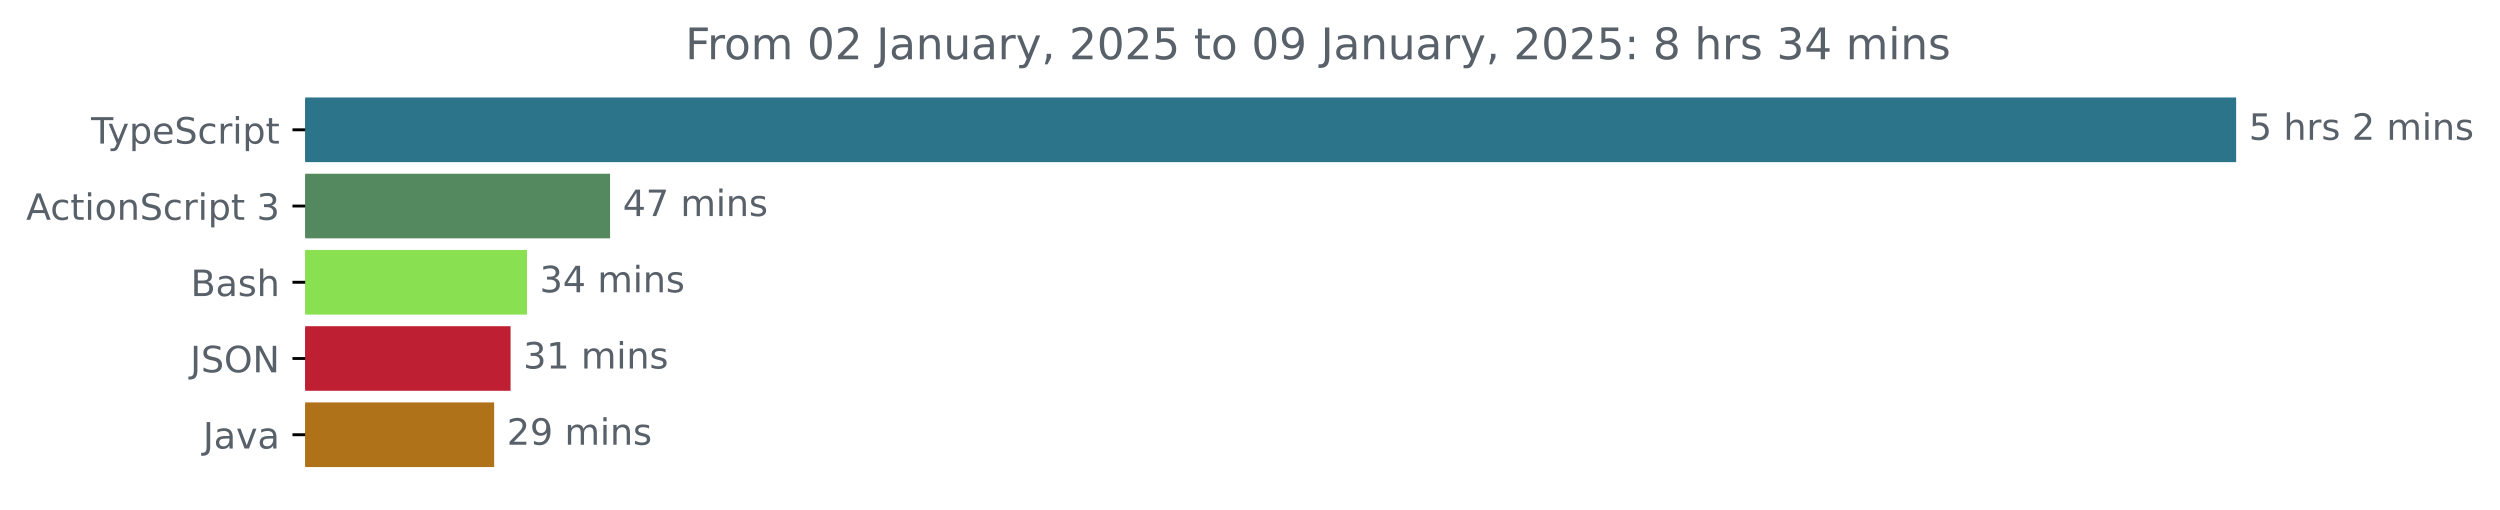
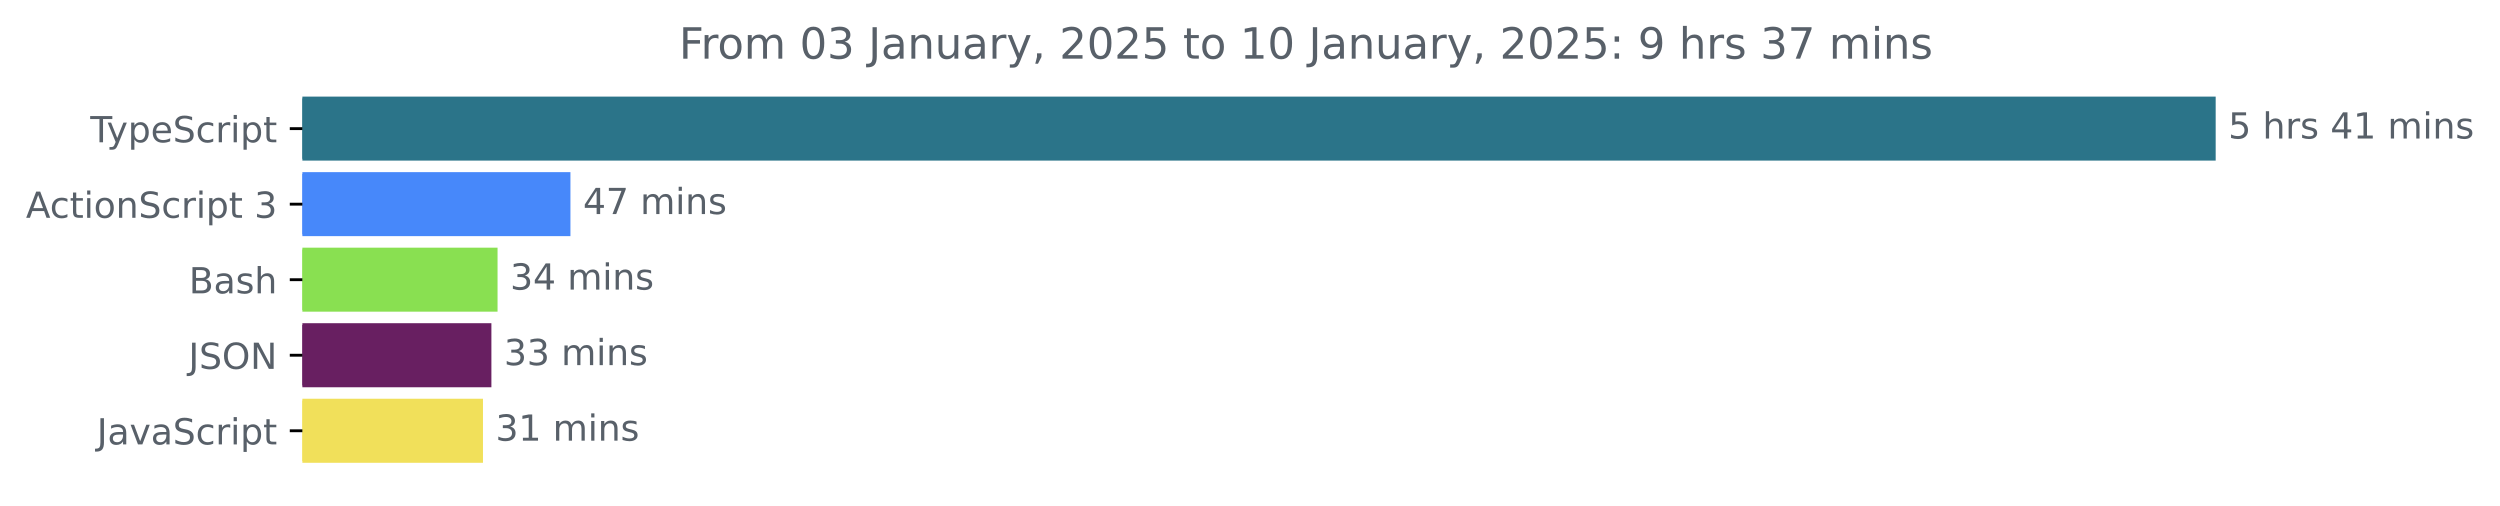
- <svg xmlns="http://www.w3.org/2000/svg" xmlns:xlink="http://www.w3.org/1999/xlink" width="688.675pt" height="140.398pt" viewBox="0 0 688.675 140.398" version="1.1">
+ <svg xmlns="http://www.w3.org/2000/svg" xmlns:xlink="http://www.w3.org/1999/xlink" width="695.038pt" height="140.398pt" viewBox="0 0 695.038 140.398" version="1.1">
  <defs>
    <style type="text/css">*{stroke-linejoin: round; stroke-linecap: butt}</style>
  </defs>
  <g id="figure_1">
    <g id="patch_1">
-       <path d="M 0 140.398  L 688.675 140.398  L 688.675 0  L 0 0  L 0 140.398  z " style="fill: none" />
+       <path d="M 0 140.398  L 695.038 140.398  L 695.038 0  L 0 0  L 0 140.398  z " style="fill: none" />
    </g>
    <g id="axes_1">
      <g id="patch_2">
-         <path d="M 84.064 27.358  L 615.493 27.358  L 615.493 44.158  L 84.064 44.158  z " clip-path="url(#p29816868e3)" style="fill: #2b7489; stroke: #2b7489; stroke-linejoin: miter" />
+         <path d="M 84.064 27.358  L 615.493 27.358  L 615.493 44.158  L 84.064 44.158  z " clip-path="url(#pb5a00e8246)" style="fill: #2b7489; stroke: #2b7489; stroke-linejoin: miter" />
      </g>
      <g id="patch_3">
-         <path d="M 84.064 48.358  L 167.555 48.358  L 167.555 65.158  L 84.064 65.158  z " clip-path="url(#p29816868e3)" style="fill: #54885f; stroke: #54885f; stroke-linejoin: miter" />
+         <path d="M 84.064 48.358  L 158.091 48.358  L 158.091 65.158  L 84.064 65.158  z " clip-path="url(#pb5a00e8246)" style="fill: #4788fa; stroke: #4788fa; stroke-linejoin: miter" />
      </g>
      <g id="patch_4">
-         <path d="M 84.064 69.358  L 144.67 69.358  L 144.67 86.158  L 84.064 86.158  z " clip-path="url(#p29816868e3)" style="fill: #89e051; stroke: #89e051; stroke-linejoin: miter" />
+         <path d="M 84.064 69.358  L 137.828 69.358  L 137.828 86.158  L 84.064 86.158  z " clip-path="url(#pb5a00e8246)" style="fill: #89e051; stroke: #89e051; stroke-linejoin: miter" />
      </g>
      <g id="patch_5">
-         <path d="M 84.064 90.358  L 140.147 90.358  L 140.147 107.158  L 84.064 107.158  z " clip-path="url(#p29816868e3)" style="fill: #bf1f33; stroke: #bf1f33; stroke-linejoin: miter" />
+         <path d="M 84.064 90.358  L 136.117 90.358  L 136.117 107.158  L 84.064 107.158  z " clip-path="url(#pb5a00e8246)" style="fill: #681f61; stroke: #681f61; stroke-linejoin: miter" />
      </g>
      <g id="patch_6">
-         <path d="M 84.064 111.358  L 135.624 111.358  L 135.624 128.158  L 84.064 128.158  z " clip-path="url(#p29816868e3)" style="fill: #b07219; stroke: #b07219; stroke-linejoin: miter" />
+         <path d="M 84.064 111.358  L 133.776 111.358  L 133.776 128.158  L 84.064 128.158  z " clip-path="url(#pb5a00e8246)" style="fill: #f1e05a; stroke: #f1e05a; stroke-linejoin: miter" />
      </g>
      <g id="matplotlib.axis_1" />
      <g id="matplotlib.axis_2">
        <g id="ytick_1">
          <g id="line2d_1">
            <defs>
-               <path id="m810bc36499" d="M 0 0  L -3.5 0  " style="stroke: #000000; stroke-width: 0.8" />
+               <path id="m987d5c1546" d="M 0 0  L -3.5 0  " style="stroke: #000000; stroke-width: 0.8" />
            </defs>
            <g>
-               <use xlink:href="#m810bc36499" x="84.064" y="35.758" style="stroke: #000000; stroke-width: 0.8" />
+               <use xlink:href="#m987d5c1546" x="84.064" y="35.758" style="stroke: #000000; stroke-width: 0.8" />
            </g>
          </g>
          <g id="text_1">
            <g style="fill: #586069" transform="translate(25.09375 39.55734) scale(0.1 -0.1)">
              <defs>
                <path id="DejaVuSans-54" d="M -19 4666  L 3928 4666  L 3928 4134  L 2272 4134  L 2272 0  L 1638 0  L 1638 4134  L -19 4134  L -19 4666  z " transform="scale(0.015625)" />
                <path id="DejaVuSans-79" d="M 2059 -325  Q 1816 -950 1584 -1140  Q 1353 -1331 966 -1331  L 506 -1331  L 506 -850  L 844 -850  Q 1081 -850 1212 -737  Q 1344 -625 1503 -206  L 1606 56  L 191 3500  L 800 3500  L 1894 763  L 2988 3500  L 3597 3500  L 2059 -325  z " transform="scale(0.015625)" />
                <path id="DejaVuSans-70" d="M 1159 525  L 1159 -1331  L 581 -1331  L 581 3500  L 1159 3500  L 1159 2969  Q 1341 3281 1617 3432  Q 1894 3584 2278 3584  Q 2916 3584 3314 3078  Q 3713 2572 3713 1747  Q 3713 922 3314 415  Q 2916 -91 2278 -91  Q 1894 -91 1617 61  Q 1341 213 1159 525  z M 3116 1747  Q 3116 2381 2855 2742  Q 2594 3103 2138 3103  Q 1681 3103 1420 2742  Q 1159 2381 1159 1747  Q 1159 1113 1420 752  Q 1681 391 2138 391  Q 2594 391 2855 752  Q 3116 1113 3116 1747  z " transform="scale(0.015625)" />
                <path id="DejaVuSans-65" d="M 3597 1894  L 3597 1613  L 953 1613  Q 991 1019 1311 708  Q 1631 397 2203 397  Q 2534 397 2845 478  Q 3156 559 3463 722  L 3463 178  Q 3153 47 2828 -22  Q 2503 -91 2169 -91  Q 1331 -91 842 396  Q 353 884 353 1716  Q 353 2575 817 3079  Q 1281 3584 2069 3584  Q 2775 3584 3186 3129  Q 3597 2675 3597 1894  z M 3022 2063  Q 3016 2534 2758 2815  Q 2500 3097 2075 3097  Q 1594 3097 1305 2825  Q 1016 2553 972 2059  L 3022 2063  z " transform="scale(0.015625)" />
                <path id="DejaVuSans-53" d="M 3425 4513  L 3425 3897  Q 3066 4069 2747 4153  Q 2428 4238 2131 4238  Q 1616 4238 1336 4038  Q 1056 3838 1056 3469  Q 1056 3159 1242 3001  Q 1428 2844 1947 2747  L 2328 2669  Q 3034 2534 3370 2195  Q 3706 1856 3706 1288  Q 3706 609 3251 259  Q 2797 -91 1919 -91  Q 1588 -91 1214 -16  Q 841 59 441 206  L 441 856  Q 825 641 1194 531  Q 1563 422 1919 422  Q 2459 422 2753 634  Q 3047 847 3047 1241  Q 3047 1584 2836 1778  Q 2625 1972 2144 2069  L 1759 2144  Q 1053 2284 737 2584  Q 422 2884 422 3419  Q 422 4038 858 4394  Q 1294 4750 2059 4750  Q 2388 4750 2728 4690  Q 3069 4631 3425 4513  z " transform="scale(0.015625)" />
                <path id="DejaVuSans-63" d="M 3122 3366  L 3122 2828  Q 2878 2963 2633 3030  Q 2388 3097 2138 3097  Q 1578 3097 1268 2742  Q 959 2388 959 1747  Q 959 1106 1268 751  Q 1578 397 2138 397  Q 2388 397 2633 464  Q 2878 531 3122 666  L 3122 134  Q 2881 22 2623 -34  Q 2366 -91 2075 -91  Q 1284 -91 818 406  Q 353 903 353 1747  Q 353 2603 823 3093  Q 1294 3584 2113 3584  Q 2378 3584 2631 3529  Q 2884 3475 3122 3366  z " transform="scale(0.015625)" />
                <path id="DejaVuSans-72" d="M 2631 2963  Q 2534 3019 2420 3045  Q 2306 3072 2169 3072  Q 1681 3072 1420 2755  Q 1159 2438 1159 1844  L 1159 0  L 581 0  L 581 3500  L 1159 3500  L 1159 2956  Q 1341 3275 1631 3429  Q 1922 3584 2338 3584  Q 2397 3584 2469 3576  Q 2541 3569 2628 3553  L 2631 2963  z " transform="scale(0.015625)" />
                <path id="DejaVuSans-69" d="M 603 3500  L 1178 3500  L 1178 0  L 603 0  L 603 3500  z M 603 4863  L 1178 4863  L 1178 4134  L 603 4134  L 603 4863  z " transform="scale(0.015625)" />
                <path id="DejaVuSans-74" d="M 1172 4494  L 1172 3500  L 2356 3500  L 2356 3053  L 1172 3053  L 1172 1153  Q 1172 725 1289 603  Q 1406 481 1766 481  L 2356 481  L 2356 0  L 1766 0  Q 1100 0 847 248  Q 594 497 594 1153  L 594 3053  L 172 3053  L 172 3500  L 594 3500  L 594 4494  L 1172 4494  z " transform="scale(0.015625)" />
              </defs>
              <use xlink:href="#DejaVuSans-54" />
              <use xlink:href="#DejaVuSans-79" x="45.459" />
              <use xlink:href="#DejaVuSans-70" x="104.639" />
              <use xlink:href="#DejaVuSans-65" x="168.115" />
              <use xlink:href="#DejaVuSans-53" x="229.639" />
              <use xlink:href="#DejaVuSans-63" x="293.115" />
              <use xlink:href="#DejaVuSans-72" x="348.096" />
              <use xlink:href="#DejaVuSans-69" x="389.209" />
              <use xlink:href="#DejaVuSans-70" x="416.992" />
              <use xlink:href="#DejaVuSans-74" x="480.469" />
            </g>
          </g>
        </g>
        <g id="ytick_2">
          <g id="line2d_2">
            <g>
-               <use xlink:href="#m810bc36499" x="84.064" y="56.758" style="stroke: #000000; stroke-width: 0.8" />
+               <use xlink:href="#m987d5c1546" x="84.064" y="56.758" style="stroke: #000000; stroke-width: 0.8" />
            </g>
          </g>
          <g id="text_2">
            <g style="fill: #586069" transform="translate(7.2 60.55734) scale(0.1 -0.1)">
              <defs>
                <path id="DejaVuSans-41" d="M 2188 4044  L 1331 1722  L 3047 1722  L 2188 4044  z M 1831 4666  L 2547 4666  L 4325 0  L 3669 0  L 3244 1197  L 1141 1197  L 716 0  L 50 0  L 1831 4666  z " transform="scale(0.015625)" />
                <path id="DejaVuSans-6f" d="M 1959 3097  Q 1497 3097 1228 2736  Q 959 2375 959 1747  Q 959 1119 1226 758  Q 1494 397 1959 397  Q 2419 397 2687 759  Q 2956 1122 2956 1747  Q 2956 2369 2687 2733  Q 2419 3097 1959 3097  z M 1959 3584  Q 2709 3584 3137 3096  Q 3566 2609 3566 1747  Q 3566 888 3137 398  Q 2709 -91 1959 -91  Q 1206 -91 779 398  Q 353 888 353 1747  Q 353 2609 779 3096  Q 1206 3584 1959 3584  z " transform="scale(0.015625)" />
                <path id="DejaVuSans-6e" d="M 3513 2113  L 3513 0  L 2938 0  L 2938 2094  Q 2938 2591 2744 2837  Q 2550 3084 2163 3084  Q 1697 3084 1428 2787  Q 1159 2491 1159 1978  L 1159 0  L 581 0  L 581 3500  L 1159 3500  L 1159 2956  Q 1366 3272 1645 3428  Q 1925 3584 2291 3584  Q 2894 3584 3203 3211  Q 3513 2838 3513 2113  z " transform="scale(0.015625)" />
                <path id="DejaVuSans-20" transform="scale(0.015625)" />
                <path id="DejaVuSans-33" d="M 2597 2516  Q 3050 2419 3304 2112  Q 3559 1806 3559 1356  Q 3559 666 3084 287  Q 2609 -91 1734 -91  Q 1441 -91 1130 -33  Q 819 25 488 141  L 488 750  Q 750 597 1062 519  Q 1375 441 1716 441  Q 2309 441 2620 675  Q 2931 909 2931 1356  Q 2931 1769 2642 2001  Q 2353 2234 1838 2234  L 1294 2234  L 1294 2753  L 1863 2753  Q 2328 2753 2575 2939  Q 2822 3125 2822 3475  Q 2822 3834 2567 4026  Q 2313 4219 1838 4219  Q 1578 4219 1281 4162  Q 984 4106 628 3988  L 628 4550  Q 988 4650 1302 4700  Q 1616 4750 1894 4750  Q 2613 4750 3031 4423  Q 3450 4097 3450 3541  Q 3450 3153 3228 2886  Q 3006 2619 2597 2516  z " transform="scale(0.015625)" />
              </defs>
              <use xlink:href="#DejaVuSans-41" />
              <use xlink:href="#DejaVuSans-63" x="66.658" />
              <use xlink:href="#DejaVuSans-74" x="121.639" />
              <use xlink:href="#DejaVuSans-69" x="160.848" />
              <use xlink:href="#DejaVuSans-6f" x="188.631" />
              <use xlink:href="#DejaVuSans-6e" x="249.812" />
              <use xlink:href="#DejaVuSans-53" x="313.191" />
              <use xlink:href="#DejaVuSans-63" x="376.668" />
              <use xlink:href="#DejaVuSans-72" x="431.648" />
              <use xlink:href="#DejaVuSans-69" x="472.762" />
              <use xlink:href="#DejaVuSans-70" x="500.545" />
              <use xlink:href="#DejaVuSans-74" x="564.021" />
              <use xlink:href="#DejaVuSans-20" x="603.23" />
              <use xlink:href="#DejaVuSans-33" x="635.018" />
            </g>
          </g>
        </g>
        <g id="ytick_3">
          <g id="line2d_3">
            <g>
-               <use xlink:href="#m810bc36499" x="84.064" y="77.758" style="stroke: #000000; stroke-width: 0.8" />
+               <use xlink:href="#m987d5c1546" x="84.064" y="77.758" style="stroke: #000000; stroke-width: 0.8" />
            </g>
          </g>
          <g id="text_3">
            <g style="fill: #586069" transform="translate(52.52813 81.55734) scale(0.1 -0.1)">
              <defs>
                <path id="DejaVuSans-42" d="M 1259 2228  L 1259 519  L 2272 519  Q 2781 519 3026 730  Q 3272 941 3272 1375  Q 3272 1813 3026 2020  Q 2781 2228 2272 2228  L 1259 2228  z M 1259 4147  L 1259 2741  L 2194 2741  Q 2656 2741 2882 2914  Q 3109 3088 3109 3444  Q 3109 3797 2882 3972  Q 2656 4147 2194 4147  L 1259 4147  z M 628 4666  L 2241 4666  Q 2963 4666 3353 4366  Q 3744 4066 3744 3513  Q 3744 3084 3544 2831  Q 3344 2578 2956 2516  Q 3422 2416 3680 2098  Q 3938 1781 3938 1306  Q 3938 681 3513 340  Q 3088 0 2303 0  L 628 0  L 628 4666  z " transform="scale(0.015625)" />
                <path id="DejaVuSans-61" d="M 2194 1759  Q 1497 1759 1228 1600  Q 959 1441 959 1056  Q 959 750 1161 570  Q 1363 391 1709 391  Q 2188 391 2477 730  Q 2766 1069 2766 1631  L 2766 1759  L 2194 1759  z M 3341 1997  L 3341 0  L 2766 0  L 2766 531  Q 2569 213 2275 61  Q 1981 -91 1556 -91  Q 1019 -91 701 211  Q 384 513 384 1019  Q 384 1609 779 1909  Q 1175 2209 1959 2209  L 2766 2209  L 2766 2266  Q 2766 2663 2505 2880  Q 2244 3097 1772 3097  Q 1472 3097 1187 3025  Q 903 2953 641 2809  L 641 3341  Q 956 3463 1253 3523  Q 1550 3584 1831 3584  Q 2591 3584 2966 3190  Q 3341 2797 3341 1997  z " transform="scale(0.015625)" />
                <path id="DejaVuSans-73" d="M 2834 3397  L 2834 2853  Q 2591 2978 2328 3040  Q 2066 3103 1784 3103  Q 1356 3103 1142 2972  Q 928 2841 928 2578  Q 928 2378 1081 2264  Q 1234 2150 1697 2047  L 1894 2003  Q 2506 1872 2764 1633  Q 3022 1394 3022 966  Q 3022 478 2636 193  Q 2250 -91 1575 -91  Q 1294 -91 989 -36  Q 684 19 347 128  L 347 722  Q 666 556 975 473  Q 1284 391 1588 391  Q 1994 391 2212 530  Q 2431 669 2431 922  Q 2431 1156 2273 1281  Q 2116 1406 1581 1522  L 1381 1569  Q 847 1681 609 1914  Q 372 2147 372 2553  Q 372 3047 722 3315  Q 1072 3584 1716 3584  Q 2034 3584 2315 3537  Q 2597 3491 2834 3397  z " transform="scale(0.015625)" />
                <path id="DejaVuSans-68" d="M 3513 2113  L 3513 0  L 2938 0  L 2938 2094  Q 2938 2591 2744 2837  Q 2550 3084 2163 3084  Q 1697 3084 1428 2787  Q 1159 2491 1159 1978  L 1159 0  L 581 0  L 581 4863  L 1159 4863  L 1159 2956  Q 1366 3272 1645 3428  Q 1925 3584 2291 3584  Q 2894 3584 3203 3211  Q 3513 2838 3513 2113  z " transform="scale(0.015625)" />
              </defs>
              <use xlink:href="#DejaVuSans-42" />
              <use xlink:href="#DejaVuSans-61" x="68.604" />
              <use xlink:href="#DejaVuSans-73" x="129.883" />
              <use xlink:href="#DejaVuSans-68" x="181.982" />
            </g>
          </g>
        </g>
        <g id="ytick_4">
          <g id="line2d_4">
            <g>
-               <use xlink:href="#m810bc36499" x="84.064" y="98.758" style="stroke: #000000; stroke-width: 0.8" />
+               <use xlink:href="#m987d5c1546" x="84.064" y="98.758" style="stroke: #000000; stroke-width: 0.8" />
            </g>
          </g>
          <g id="text_4">
            <g style="fill: #586069" transform="translate(52.4125 102.5573) scale(0.1 -0.1)">
              <defs>
                <path id="DejaVuSans-4a" d="M 628 4666  L 1259 4666  L 1259 325  Q 1259 -519 939 -900  Q 619 -1281 -91 -1281  L -331 -1281  L -331 -750  L -134 -750  Q 284 -750 456 -515  Q 628 -281 628 325  L 628 4666  z " transform="scale(0.015625)" />
                <path id="DejaVuSans-4f" d="M 2522 4238  Q 1834 4238 1429 3725  Q 1025 3213 1025 2328  Q 1025 1447 1429 934  Q 1834 422 2522 422  Q 3209 422 3611 934  Q 4013 1447 4013 2328  Q 4013 3213 3611 3725  Q 3209 4238 2522 4238  z M 2522 4750  Q 3503 4750 4090 4092  Q 4678 3434 4678 2328  Q 4678 1225 4090 567  Q 3503 -91 2522 -91  Q 1538 -91 948 565  Q 359 1222 359 2328  Q 359 3434 948 4092  Q 1538 4750 2522 4750  z " transform="scale(0.015625)" />
                <path id="DejaVuSans-4e" d="M 628 4666  L 1478 4666  L 3547 763  L 3547 4666  L 4159 4666  L 4159 0  L 3309 0  L 1241 3903  L 1241 0  L 628 0  L 628 4666  z " transform="scale(0.015625)" />
              </defs>
              <use xlink:href="#DejaVuSans-4a" />
              <use xlink:href="#DejaVuSans-53" x="29.492" />
              <use xlink:href="#DejaVuSans-4f" x="92.969" />
              <use xlink:href="#DejaVuSans-4e" x="171.68" />
            </g>
          </g>
        </g>
        <g id="ytick_5">
          <g id="line2d_5">
            <g>
-               <use xlink:href="#m810bc36499" x="84.064" y="119.758" style="stroke: #000000; stroke-width: 0.8" />
+               <use xlink:href="#m987d5c1546" x="84.064" y="119.758" style="stroke: #000000; stroke-width: 0.8" />
            </g>
          </g>
          <g id="text_5">
-             <g style="fill: #586069" transform="translate(55.93906 123.5573) scale(0.1 -0.1)">
+             <g style="fill: #586069" transform="translate(26.93437 123.5573) scale(0.1 -0.1)">
              <defs>
                <path id="DejaVuSans-76" d="M 191 3500  L 800 3500  L 1894 563  L 2988 3500  L 3597 3500  L 2284 0  L 1503 0  L 191 3500  z " transform="scale(0.015625)" />
              </defs>
              <use xlink:href="#DejaVuSans-4a" />
              <use xlink:href="#DejaVuSans-61" x="29.492" />
              <use xlink:href="#DejaVuSans-76" x="90.771" />
              <use xlink:href="#DejaVuSans-61" x="149.951" />
+               <use xlink:href="#DejaVuSans-53" x="211.23" />
+               <use xlink:href="#DejaVuSans-63" x="274.707" />
+               <use xlink:href="#DejaVuSans-72" x="329.688" />
+               <use xlink:href="#DejaVuSans-69" x="370.801" />
+               <use xlink:href="#DejaVuSans-70" x="398.584" />
+               <use xlink:href="#DejaVuSans-74" x="462.061" />
            </g>
          </g>
        </g>
      </g>
      <g id="text_6">
        <g style="fill: #586069" transform="translate(619.4926 38.5175) scale(0.1 -0.1)">
          <defs>
            <path id="DejaVuSans-35" d="M 691 4666  L 3169 4666  L 3169 4134  L 1269 4134  L 1269 2991  Q 1406 3038 1543 3061  Q 1681 3084 1819 3084  Q 2600 3084 3056 2656  Q 3513 2228 3513 1497  Q 3513 744 3044 326  Q 2575 -91 1722 -91  Q 1428 -91 1123 -41  Q 819 9 494 109  L 494 744  Q 775 591 1075 516  Q 1375 441 1709 441  Q 2250 441 2565 725  Q 2881 1009 2881 1497  Q 2881 1984 2565 2268  Q 2250 2553 1709 2553  Q 1456 2553 1204 2497  Q 953 2441 691 2322  L 691 4666  z " transform="scale(0.015625)" />
-             <path id="DejaVuSans-32" d="M 1228 531  L 3431 531  L 3431 0  L 469 0  L 469 531  Q 828 903 1448 1529  Q 2069 2156 2228 2338  Q 2531 2678 2651 2914  Q 2772 3150 2772 3378  Q 2772 3750 2511 3984  Q 2250 4219 1831 4219  Q 1534 4219 1204 4116  Q 875 4013 500 3803  L 500 4441  Q 881 4594 1212 4672  Q 1544 4750 1819 4750  Q 2544 4750 2975 4387  Q 3406 4025 3406 3419  Q 3406 3131 3298 2873  Q 3191 2616 2906 2266  Q 2828 2175 2409 1742  Q 1991 1309 1228 531  z " transform="scale(0.015625)" />
+             <path id="DejaVuSans-34" d="M 2419 4116  L 825 1625  L 2419 1625  L 2419 4116  z M 2253 4666  L 3047 4666  L 3047 1625  L 3713 1625  L 3713 1100  L 3047 1100  L 3047 0  L 2419 0  L 2419 1100  L 313 1100  L 313 1709  L 2253 4666  z " transform="scale(0.015625)" />
+             <path id="DejaVuSans-31" d="M 794 531  L 1825 531  L 1825 4091  L 703 3866  L 703 4441  L 1819 4666  L 2450 4666  L 2450 531  L 3481 531  L 3481 0  L 794 0  L 794 531  z " transform="scale(0.015625)" />
            <path id="DejaVuSans-6d" d="M 3328 2828  Q 3544 3216 3844 3400  Q 4144 3584 4550 3584  Q 5097 3584 5394 3201  Q 5691 2819 5691 2113  L 5691 0  L 5113 0  L 5113 2094  Q 5113 2597 4934 2840  Q 4756 3084 4391 3084  Q 3944 3084 3684 2787  Q 3425 2491 3425 1978  L 3425 0  L 2847 0  L 2847 2094  Q 2847 2600 2669 2842  Q 2491 3084 2119 3084  Q 1678 3084 1418 2786  Q 1159 2488 1159 1978  L 1159 0  L 581 0  L 581 3500  L 1159 3500  L 1159 2956  Q 1356 3278 1631 3431  Q 1906 3584 2284 3584  Q 2666 3584 2933 3390  Q 3200 3197 3328 2828  z " transform="scale(0.015625)" />
          </defs>
          <use xlink:href="#DejaVuSans-35" />
          <use xlink:href="#DejaVuSans-20" x="63.623" />
          <use xlink:href="#DejaVuSans-68" x="95.41" />
          <use xlink:href="#DejaVuSans-72" x="158.789" />
          <use xlink:href="#DejaVuSans-73" x="199.902" />
          <use xlink:href="#DejaVuSans-20" x="252.002" />
-           <use xlink:href="#DejaVuSans-32" x="283.789" />
-           <use xlink:href="#DejaVuSans-20" x="347.412" />
-           <use xlink:href="#DejaVuSans-6d" x="379.199" />
-           <use xlink:href="#DejaVuSans-69" x="476.611" />
-           <use xlink:href="#DejaVuSans-6e" x="504.395" />
-           <use xlink:href="#DejaVuSans-73" x="567.773" />
+           <use xlink:href="#DejaVuSans-34" x="283.789" />
+           <use xlink:href="#DejaVuSans-31" x="347.412" />
+           <use xlink:href="#DejaVuSans-20" x="411.035" />
+           <use xlink:href="#DejaVuSans-6d" x="442.822" />
+           <use xlink:href="#DejaVuSans-69" x="540.234" />
+           <use xlink:href="#DejaVuSans-6e" x="568.018" />
+           <use xlink:href="#DejaVuSans-73" x="631.396" />
        </g>
      </g>
      <g id="text_7">
-         <g style="fill: #586069" transform="translate(171.5549 59.5175) scale(0.1 -0.1)">
+         <g style="fill: #586069" transform="translate(162.0912 59.5175) scale(0.1 -0.1)">
          <defs>
-             <path id="DejaVuSans-34" d="M 2419 4116  L 825 1625  L 2419 1625  L 2419 4116  z M 2253 4666  L 3047 4666  L 3047 1625  L 3713 1625  L 3713 1100  L 3047 1100  L 3047 0  L 2419 0  L 2419 1100  L 313 1100  L 313 1709  L 2253 4666  z " transform="scale(0.015625)" />
            <path id="DejaVuSans-37" d="M 525 4666  L 3525 4666  L 3525 4397  L 1831 0  L 1172 0  L 2766 4134  L 525 4134  L 525 4666  z " transform="scale(0.015625)" />
          </defs>
          <use xlink:href="#DejaVuSans-34" />
          <use xlink:href="#DejaVuSans-37" x="63.623" />
          <use xlink:href="#DejaVuSans-20" x="127.246" />
          <use xlink:href="#DejaVuSans-6d" x="159.033" />
          <use xlink:href="#DejaVuSans-69" x="256.445" />
          <use xlink:href="#DejaVuSans-6e" x="284.229" />
          <use xlink:href="#DejaVuSans-73" x="347.607" />
        </g>
      </g>
      <g id="text_8">
-         <g style="fill: #586069" transform="translate(148.6695 80.5175) scale(0.1 -0.1)">
+         <g style="fill: #586069" transform="translate(141.8283 80.5175) scale(0.1 -0.1)">
          <use xlink:href="#DejaVuSans-33" />
          <use xlink:href="#DejaVuSans-34" x="63.623" />
          <use xlink:href="#DejaVuSans-20" x="127.246" />
          <use xlink:href="#DejaVuSans-6d" x="159.033" />
          <use xlink:href="#DejaVuSans-69" x="256.445" />
          <use xlink:href="#DejaVuSans-6e" x="284.229" />
          <use xlink:href="#DejaVuSans-73" x="347.607" />
        </g>
      </g>
      <g id="text_9">
-         <g style="fill: #586069" transform="translate(144.1467 101.5175) scale(0.1 -0.1)">
-           <defs>
-             <path id="DejaVuSans-31" d="M 794 531  L 1825 531  L 1825 4091  L 703 3866  L 703 4441  L 1819 4666  L 2450 4666  L 2450 531  L 3481 531  L 3481 0  L 794 0  L 794 531  z " transform="scale(0.015625)" />
-           </defs>
+         <g style="fill: #586069" transform="translate(140.1172 101.5175) scale(0.1 -0.1)">
+           <use xlink:href="#DejaVuSans-33" />
+           <use xlink:href="#DejaVuSans-33" x="63.623" />
+           <use xlink:href="#DejaVuSans-20" x="127.246" />
+           <use xlink:href="#DejaVuSans-6d" x="159.033" />
+           <use xlink:href="#DejaVuSans-69" x="256.445" />
+           <use xlink:href="#DejaVuSans-6e" x="284.229" />
+           <use xlink:href="#DejaVuSans-73" x="347.607" />
+         </g>
+       </g>
+       <g id="text_10">
+         <g style="fill: #586069" transform="translate(137.7757 122.5175) scale(0.1 -0.1)">
          <use xlink:href="#DejaVuSans-33" />
          <use xlink:href="#DejaVuSans-31" x="63.623" />
          <use xlink:href="#DejaVuSans-20" x="127.246" />
          <use xlink:href="#DejaVuSans-6d" x="159.033" />
          <use xlink:href="#DejaVuSans-69" x="256.445" />
          <use xlink:href="#DejaVuSans-6e" x="284.229" />
          <use xlink:href="#DejaVuSans-73" x="347.607" />
        </g>
      </g>
-       <g id="text_10">
-         <g style="fill: #586069" transform="translate(139.6239 122.5175) scale(0.1 -0.1)">
-           <defs>
-             <path id="DejaVuSans-39" d="M 703 97  L 703 672  Q 941 559 1184 500  Q 1428 441 1663 441  Q 2288 441 2617 861  Q 2947 1281 2994 2138  Q 2813 1869 2534 1725  Q 2256 1581 1919 1581  Q 1219 1581 811 2004  Q 403 2428 403 3163  Q 403 3881 828 4315  Q 1253 4750 1959 4750  Q 2769 4750 3195 4129  Q 3622 3509 3622 2328  Q 3622 1225 3098 567  Q 2575 -91 1691 -91  Q 1453 -91 1209 -44  Q 966 3 703 97  z M 1959 2075  Q 2384 2075 2632 2365  Q 2881 2656 2881 3163  Q 2881 3666 2632 3958  Q 2384 4250 1959 4250  Q 1534 4250 1286 3958  Q 1038 3666 1038 3163  Q 1038 2656 1286 2365  Q 1534 2075 1959 2075  z " transform="scale(0.015625)" />
-           </defs>
-           <use xlink:href="#DejaVuSans-32" />
-           <use xlink:href="#DejaVuSans-39" x="63.623" />
-           <use xlink:href="#DejaVuSans-20" x="127.246" />
-           <use xlink:href="#DejaVuSans-6d" x="159.033" />
-           <use xlink:href="#DejaVuSans-69" x="256.445" />
-           <use xlink:href="#DejaVuSans-6e" x="284.229" />
-           <use xlink:href="#DejaVuSans-73" x="347.607" />
-         </g>
-       </g>
      <g id="text_11">
        <g style="fill: #586069" transform="translate(188.7772 16.31812) scale(0.12 -0.12)">
          <defs>
            <path id="DejaVuSans-46" d="M 628 4666  L 3309 4666  L 3309 4134  L 1259 4134  L 1259 2759  L 3109 2759  L 3109 2228  L 1259 2228  L 1259 0  L 628 0  L 628 4666  z " transform="scale(0.015625)" />
            <path id="DejaVuSans-30" d="M 2034 4250  Q 1547 4250 1301 3770  Q 1056 3291 1056 2328  Q 1056 1369 1301 889  Q 1547 409 2034 409  Q 2525 409 2770 889  Q 3016 1369 3016 2328  Q 3016 3291 2770 3770  Q 2525 4250 2034 4250  z M 2034 4750  Q 2819 4750 3233 4129  Q 3647 3509 3647 2328  Q 3647 1150 3233 529  Q 2819 -91 2034 -91  Q 1250 -91 836 529  Q 422 1150 422 2328  Q 422 3509 836 4129  Q 1250 4750 2034 4750  z " transform="scale(0.015625)" />
            <path id="DejaVuSans-75" d="M 544 1381  L 544 3500  L 1119 3500  L 1119 1403  Q 1119 906 1312 657  Q 1506 409 1894 409  Q 2359 409 2629 706  Q 2900 1003 2900 1516  L 2900 3500  L 3475 3500  L 3475 0  L 2900 0  L 2900 538  Q 2691 219 2414 64  Q 2138 -91 1772 -91  Q 1169 -91 856 284  Q 544 659 544 1381  z M 1991 3584  L 1991 3584  z " transform="scale(0.015625)" />
            <path id="DejaVuSans-2c" d="M 750 794  L 1409 794  L 1409 256  L 897 -744  L 494 -744  L 750 256  L 750 794  z " transform="scale(0.015625)" />
+             <path id="DejaVuSans-32" d="M 1228 531  L 3431 531  L 3431 0  L 469 0  L 469 531  Q 828 903 1448 1529  Q 2069 2156 2228 2338  Q 2531 2678 2651 2914  Q 2772 3150 2772 3378  Q 2772 3750 2511 3984  Q 2250 4219 1831 4219  Q 1534 4219 1204 4116  Q 875 4013 500 3803  L 500 4441  Q 881 4594 1212 4672  Q 1544 4750 1819 4750  Q 2544 4750 2975 4387  Q 3406 4025 3406 3419  Q 3406 3131 3298 2873  Q 3191 2616 2906 2266  Q 2828 2175 2409 1742  Q 1991 1309 1228 531  z " transform="scale(0.015625)" />
            <path id="DejaVuSans-3a" d="M 750 794  L 1409 794  L 1409 0  L 750 0  L 750 794  z M 750 3309  L 1409 3309  L 1409 2516  L 750 2516  L 750 3309  z " transform="scale(0.015625)" />
-             <path id="DejaVuSans-38" d="M 2034 2216  Q 1584 2216 1326 1975  Q 1069 1734 1069 1313  Q 1069 891 1326 650  Q 1584 409 2034 409  Q 2484 409 2743 651  Q 3003 894 3003 1313  Q 3003 1734 2745 1975  Q 2488 2216 2034 2216  z M 1403 2484  Q 997 2584 770 2862  Q 544 3141 544 3541  Q 544 4100 942 4425  Q 1341 4750 2034 4750  Q 2731 4750 3128 4425  Q 3525 4100 3525 3541  Q 3525 3141 3298 2862  Q 3072 2584 2669 2484  Q 3125 2378 3379 2068  Q 3634 1759 3634 1313  Q 3634 634 3220 271  Q 2806 -91 2034 -91  Q 1263 -91 848 271  Q 434 634 434 1313  Q 434 1759 690 2068  Q 947 2378 1403 2484  z M 1172 3481  Q 1172 3119 1398 2916  Q 1625 2713 2034 2713  Q 2441 2713 2670 2916  Q 2900 3119 2900 3481  Q 2900 3844 2670 4047  Q 2441 4250 2034 4250  Q 1625 4250 1398 4047  Q 1172 3844 1172 3481  z " transform="scale(0.015625)" />
+             <path id="DejaVuSans-39" d="M 703 97  L 703 672  Q 941 559 1184 500  Q 1428 441 1663 441  Q 2288 441 2617 861  Q 2947 1281 2994 2138  Q 2813 1869 2534 1725  Q 2256 1581 1919 1581  Q 1219 1581 811 2004  Q 403 2428 403 3163  Q 403 3881 828 4315  Q 1253 4750 1959 4750  Q 2769 4750 3195 4129  Q 3622 3509 3622 2328  Q 3622 1225 3098 567  Q 2575 -91 1691 -91  Q 1453 -91 1209 -44  Q 966 3 703 97  z M 1959 2075  Q 2384 2075 2632 2365  Q 2881 2656 2881 3163  Q 2881 3666 2632 3958  Q 2384 4250 1959 4250  Q 1534 4250 1286 3958  Q 1038 3666 1038 3163  Q 1038 2656 1286 2365  Q 1534 2075 1959 2075  z " transform="scale(0.015625)" />
          </defs>
          <use xlink:href="#DejaVuSans-46" />
          <use xlink:href="#DejaVuSans-72" x="50.27" />
          <use xlink:href="#DejaVuSans-6f" x="89.133" />
          <use xlink:href="#DejaVuSans-6d" x="150.314" />
          <use xlink:href="#DejaVuSans-20" x="247.727" />
          <use xlink:href="#DejaVuSans-30" x="279.514" />
-           <use xlink:href="#DejaVuSans-32" x="343.137" />
+           <use xlink:href="#DejaVuSans-33" x="343.137" />
          <use xlink:href="#DejaVuSans-20" x="406.76" />
          <use xlink:href="#DejaVuSans-4a" x="438.547" />
          <use xlink:href="#DejaVuSans-61" x="468.039" />
          <use xlink:href="#DejaVuSans-6e" x="529.318" />
          <use xlink:href="#DejaVuSans-75" x="592.697" />
          <use xlink:href="#DejaVuSans-61" x="656.076" />
          <use xlink:href="#DejaVuSans-72" x="717.355" />
          <use xlink:href="#DejaVuSans-79" x="758.469" />
          <use xlink:href="#DejaVuSans-2c" x="817.648" />
          <use xlink:href="#DejaVuSans-20" x="849.436" />
          <use xlink:href="#DejaVuSans-32" x="881.223" />
          <use xlink:href="#DejaVuSans-30" x="944.846" />
          <use xlink:href="#DejaVuSans-32" x="1008.469" />
          <use xlink:href="#DejaVuSans-35" x="1072.092" />
          <use xlink:href="#DejaVuSans-20" x="1135.715" />
          <use xlink:href="#DejaVuSans-74" x="1167.502" />
          <use xlink:href="#DejaVuSans-6f" x="1206.711" />
          <use xlink:href="#DejaVuSans-20" x="1267.893" />
-           <use xlink:href="#DejaVuSans-30" x="1299.68" />
-           <use xlink:href="#DejaVuSans-39" x="1363.303" />
+           <use xlink:href="#DejaVuSans-31" x="1299.68" />
+           <use xlink:href="#DejaVuSans-30" x="1363.303" />
          <use xlink:href="#DejaVuSans-20" x="1426.926" />
          <use xlink:href="#DejaVuSans-4a" x="1458.713" />
          <use xlink:href="#DejaVuSans-61" x="1488.205" />
          <use xlink:href="#DejaVuSans-6e" x="1549.484" />
          <use xlink:href="#DejaVuSans-75" x="1612.863" />
          <use xlink:href="#DejaVuSans-61" x="1676.242" />
          <use xlink:href="#DejaVuSans-72" x="1737.521" />
          <use xlink:href="#DejaVuSans-79" x="1778.635" />
          <use xlink:href="#DejaVuSans-2c" x="1837.814" />
          <use xlink:href="#DejaVuSans-20" x="1869.602" />
          <use xlink:href="#DejaVuSans-32" x="1901.389" />
          <use xlink:href="#DejaVuSans-30" x="1965.012" />
          <use xlink:href="#DejaVuSans-32" x="2028.635" />
          <use xlink:href="#DejaVuSans-35" x="2092.258" />
          <use xlink:href="#DejaVuSans-3a" x="2155.881" />
          <use xlink:href="#DejaVuSans-20" x="2189.572" />
-           <use xlink:href="#DejaVuSans-38" x="2221.359" />
+           <use xlink:href="#DejaVuSans-39" x="2221.359" />
          <use xlink:href="#DejaVuSans-20" x="2284.982" />
          <use xlink:href="#DejaVuSans-68" x="2316.77" />
          <use xlink:href="#DejaVuSans-72" x="2380.148" />
          <use xlink:href="#DejaVuSans-73" x="2421.262" />
          <use xlink:href="#DejaVuSans-20" x="2473.361" />
          <use xlink:href="#DejaVuSans-33" x="2505.148" />
-           <use xlink:href="#DejaVuSans-34" x="2568.771" />
+           <use xlink:href="#DejaVuSans-37" x="2568.771" />
          <use xlink:href="#DejaVuSans-20" x="2632.395" />
          <use xlink:href="#DejaVuSans-6d" x="2664.182" />
          <use xlink:href="#DejaVuSans-69" x="2761.594" />
          <use xlink:href="#DejaVuSans-6e" x="2789.377" />
          <use xlink:href="#DejaVuSans-73" x="2852.756" />
        </g>
      </g>
    </g>
  </g>
  <defs>
-     <clipPath id="p29816868e3">
+     <clipPath id="pb5a00e8246">
      <rect x="84.064" y="22.318" width="558" height="110.88" />
    </clipPath>
  </defs>
</svg>
